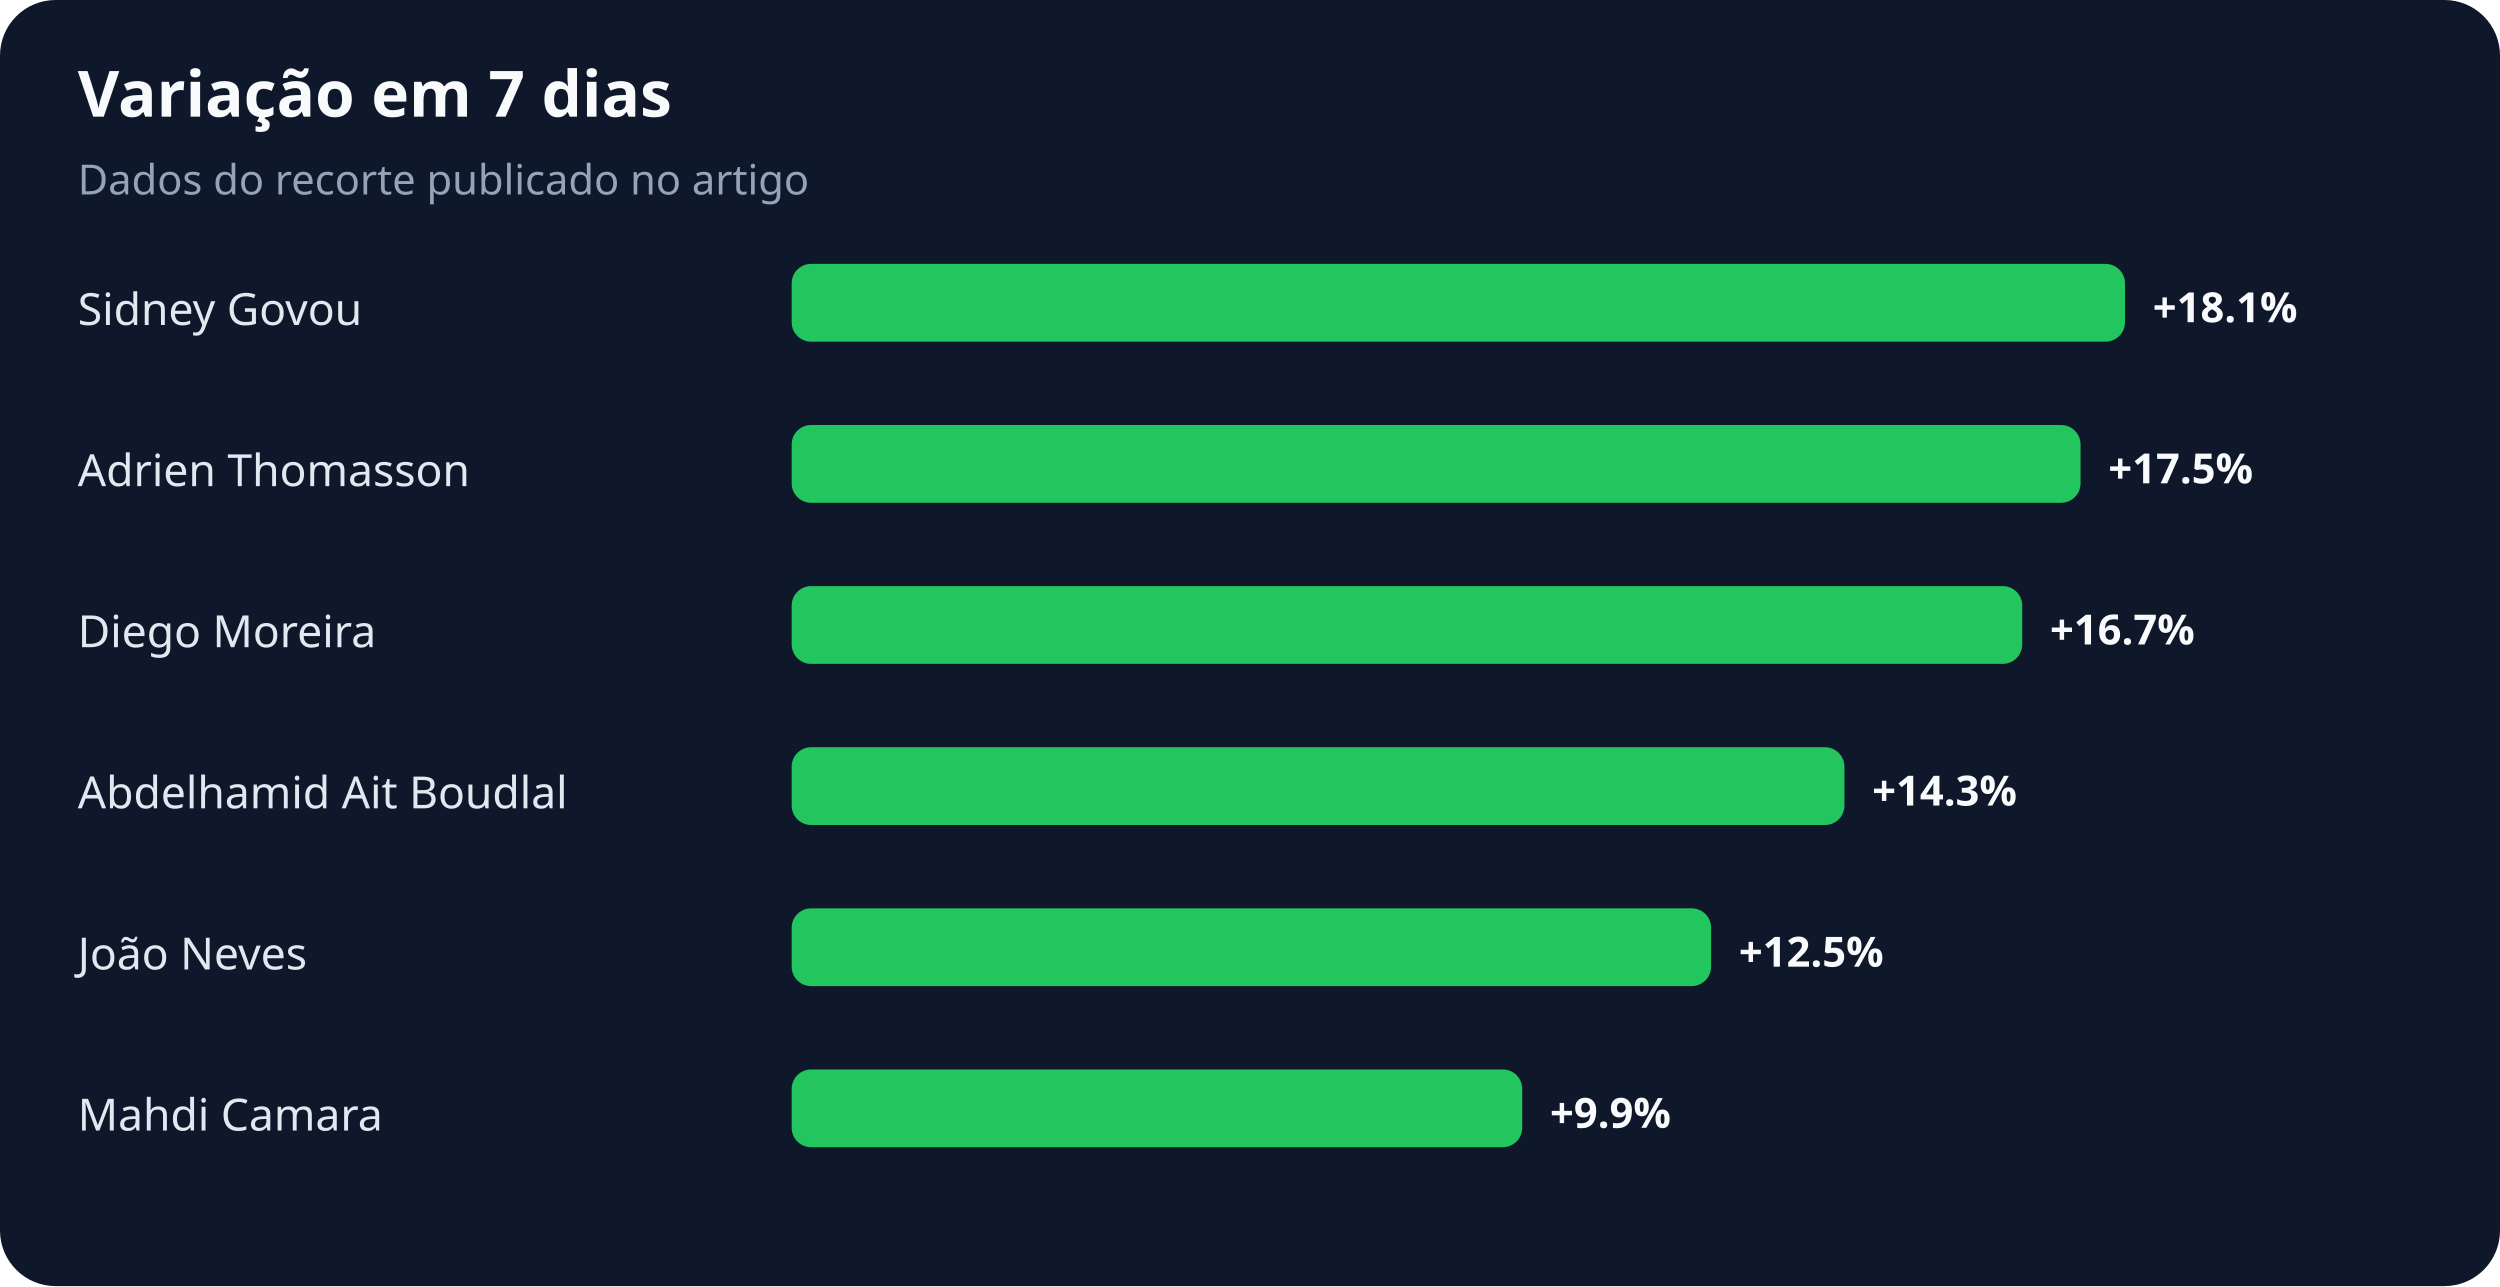
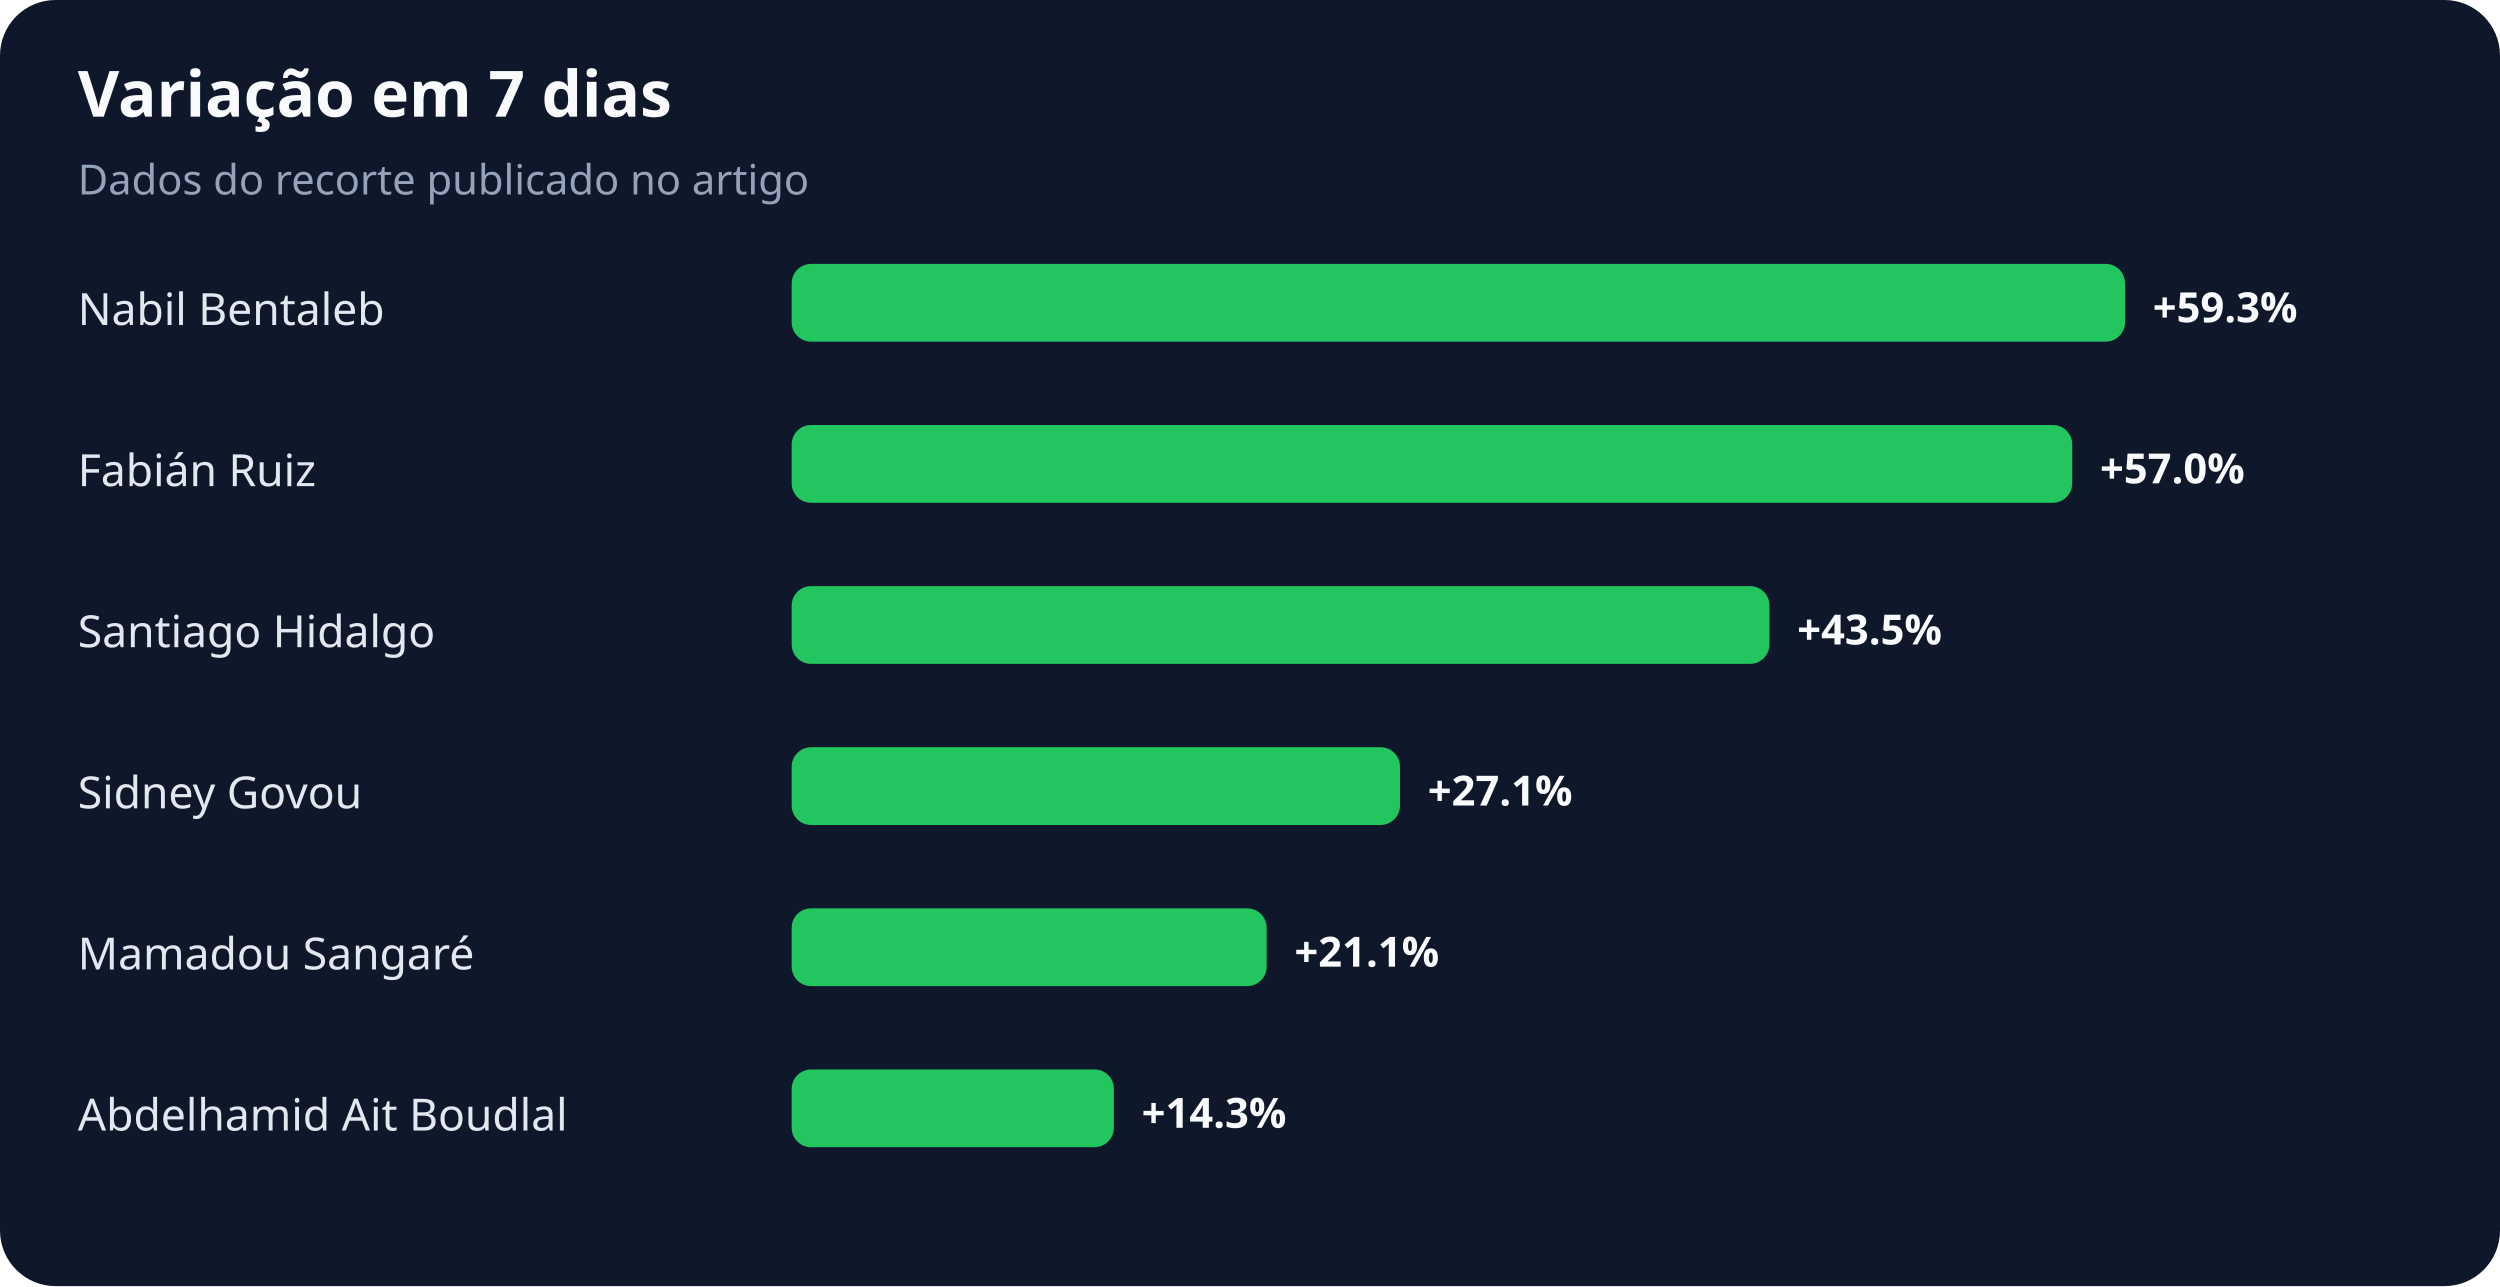
<svg xmlns="http://www.w3.org/2000/svg" width="900" height="463" viewBox="0 0 900 463" role="img" aria-labelledby="title desc">
  <rect width="100%" height="100%" rx="20" fill="#0f172a" />
  <text x="28" y="42" fill="#f8fafc" font-family="system-ui,sans-serif" font-size="23" font-weight="700">Variação em 7 dias</text>
  <text x="28" y="70" fill="#94a3b8" font-family="system-ui,sans-serif" font-size="15">Dados do recorte publicado no artigo</text>
-   <text x="28" y="117" fill="#e2e8f0" font-family="system-ui,sans-serif" font-size="16">Sidney Govou</text>
+   <text x="28" y="117" fill="#e2e8f0" font-family="system-ui,sans-serif" font-size="16">Nabil Bentaleb</text>
  <rect x="285" y="95" width="480" height="28" rx="7" fill="#22c55e" />
-   <text x="775" y="116" fill="#f8fafc" font-family="system-ui,sans-serif" font-size="15" font-weight="700">+18.1%</text>
-   <text x="28" y="175" fill="#e2e8f0" font-family="system-ui,sans-serif" font-size="16">Adrien Thomasson</text>
-   <rect x="285" y="153" width="464" height="28" rx="7" fill="#22c55e" />
-   <text x="759" y="174" fill="#f8fafc" font-family="system-ui,sans-serif" font-size="15" font-weight="700">+17.5%</text>
-   <text x="28" y="233" fill="#e2e8f0" font-family="system-ui,sans-serif" font-size="16">Diego Moreira</text>
-   <rect x="285" y="211" width="443" height="28" rx="7" fill="#22c55e" />
-   <text x="738" y="232" fill="#f8fafc" font-family="system-ui,sans-serif" font-size="15" font-weight="700">+16.7%</text>
-   <text x="28" y="291" fill="#e2e8f0" font-family="system-ui,sans-serif" font-size="16">Abdelhamid Ait Boudlal</text>
-   <rect x="285" y="269" width="379" height="28" rx="7" fill="#22c55e" />
-   <text x="674" y="290" fill="#f8fafc" font-family="system-ui,sans-serif" font-size="15" font-weight="700">+14.3%</text>
-   <text x="28" y="349" fill="#e2e8f0" font-family="system-ui,sans-serif" font-size="16">João Neves</text>
-   <rect x="285" y="327" width="331" height="28" rx="7" fill="#22c55e" />
-   <text x="626" y="348" fill="#f8fafc" font-family="system-ui,sans-serif" font-size="15" font-weight="700">+12.5%</text>
-   <text x="28" y="407" fill="#e2e8f0" font-family="system-ui,sans-serif" font-size="16">Mahdi Camara</text>
-   <rect x="285" y="385" width="263" height="28" rx="7" fill="#22c55e" />
-   <text x="558" y="406" fill="#f8fafc" font-family="system-ui,sans-serif" font-size="15" font-weight="700">+9.9%</text>
+   <text x="775" y="116" fill="#f8fafc" font-family="system-ui,sans-serif" font-size="15" font-weight="700">+59.3%</text>
+   <text x="28" y="175" fill="#e2e8f0" font-family="system-ui,sans-serif" font-size="16">Fabián Ruiz</text>
+   <rect x="285" y="153" width="461" height="28" rx="7" fill="#22c55e" />
+   <text x="756" y="174" fill="#f8fafc" font-family="system-ui,sans-serif" font-size="15" font-weight="700">+57.0%</text>
+   <text x="28" y="233" fill="#e2e8f0" font-family="system-ui,sans-serif" font-size="16">Santiago Hidalgo</text>
+   <rect x="285" y="211" width="352" height="28" rx="7" fill="#22c55e" />
+   <text x="647" y="232" fill="#f8fafc" font-family="system-ui,sans-serif" font-size="15" font-weight="700">+43.5%</text>
+   <text x="28" y="291" fill="#e2e8f0" font-family="system-ui,sans-serif" font-size="16">Sidney Govou</text>
+   <rect x="285" y="269" width="219" height="28" rx="7" fill="#22c55e" />
+   <text x="514" y="290" fill="#f8fafc" font-family="system-ui,sans-serif" font-size="15" font-weight="700">+27.1%</text>
+   <text x="28" y="349" fill="#e2e8f0" font-family="system-ui,sans-serif" font-size="16">Mamadou Sangaré</text>
+   <rect x="285" y="327" width="171" height="28" rx="7" fill="#22c55e" />
+   <text x="466" y="348" fill="#f8fafc" font-family="system-ui,sans-serif" font-size="15" font-weight="700">+21.1%</text>
+   <text x="28" y="407" fill="#e2e8f0" font-family="system-ui,sans-serif" font-size="16">Abdelhamid Ait Boudlal</text>
+   <rect x="285" y="385" width="116" height="28" rx="7" fill="#22c55e" />
+   <text x="411" y="406" fill="#f8fafc" font-family="system-ui,sans-serif" font-size="15" font-weight="700">+14.3%</text>
</svg>
